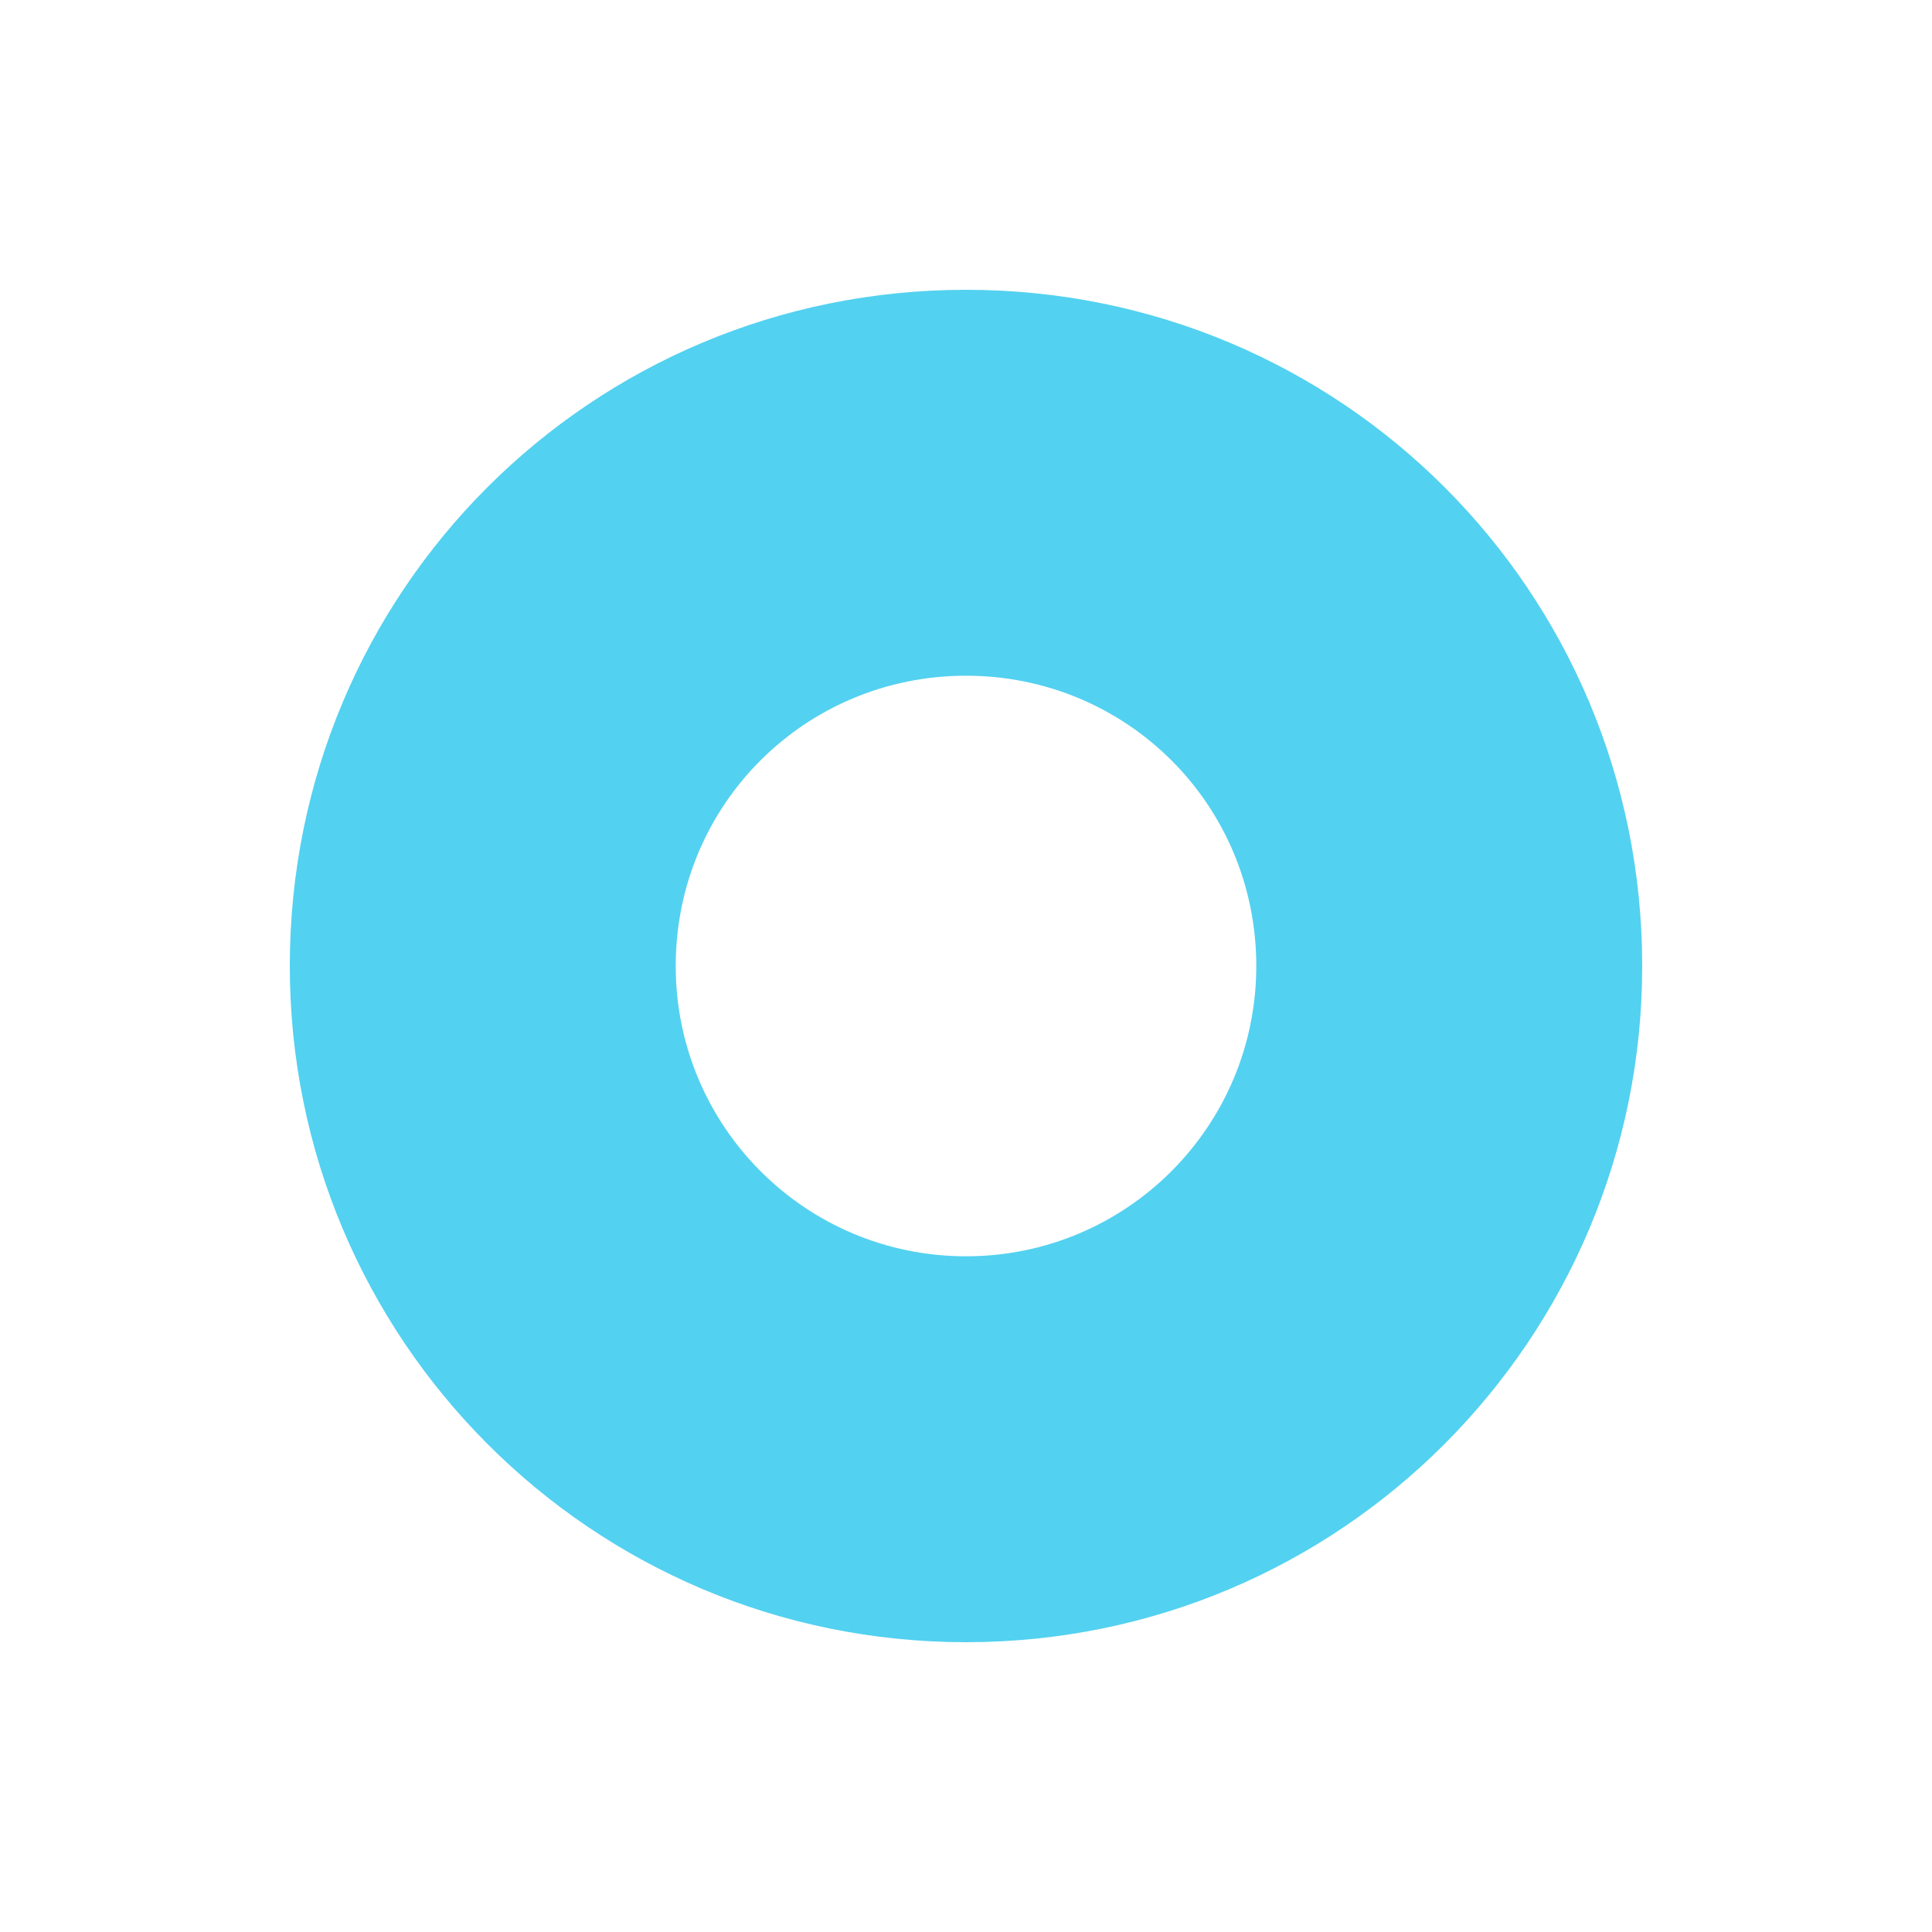
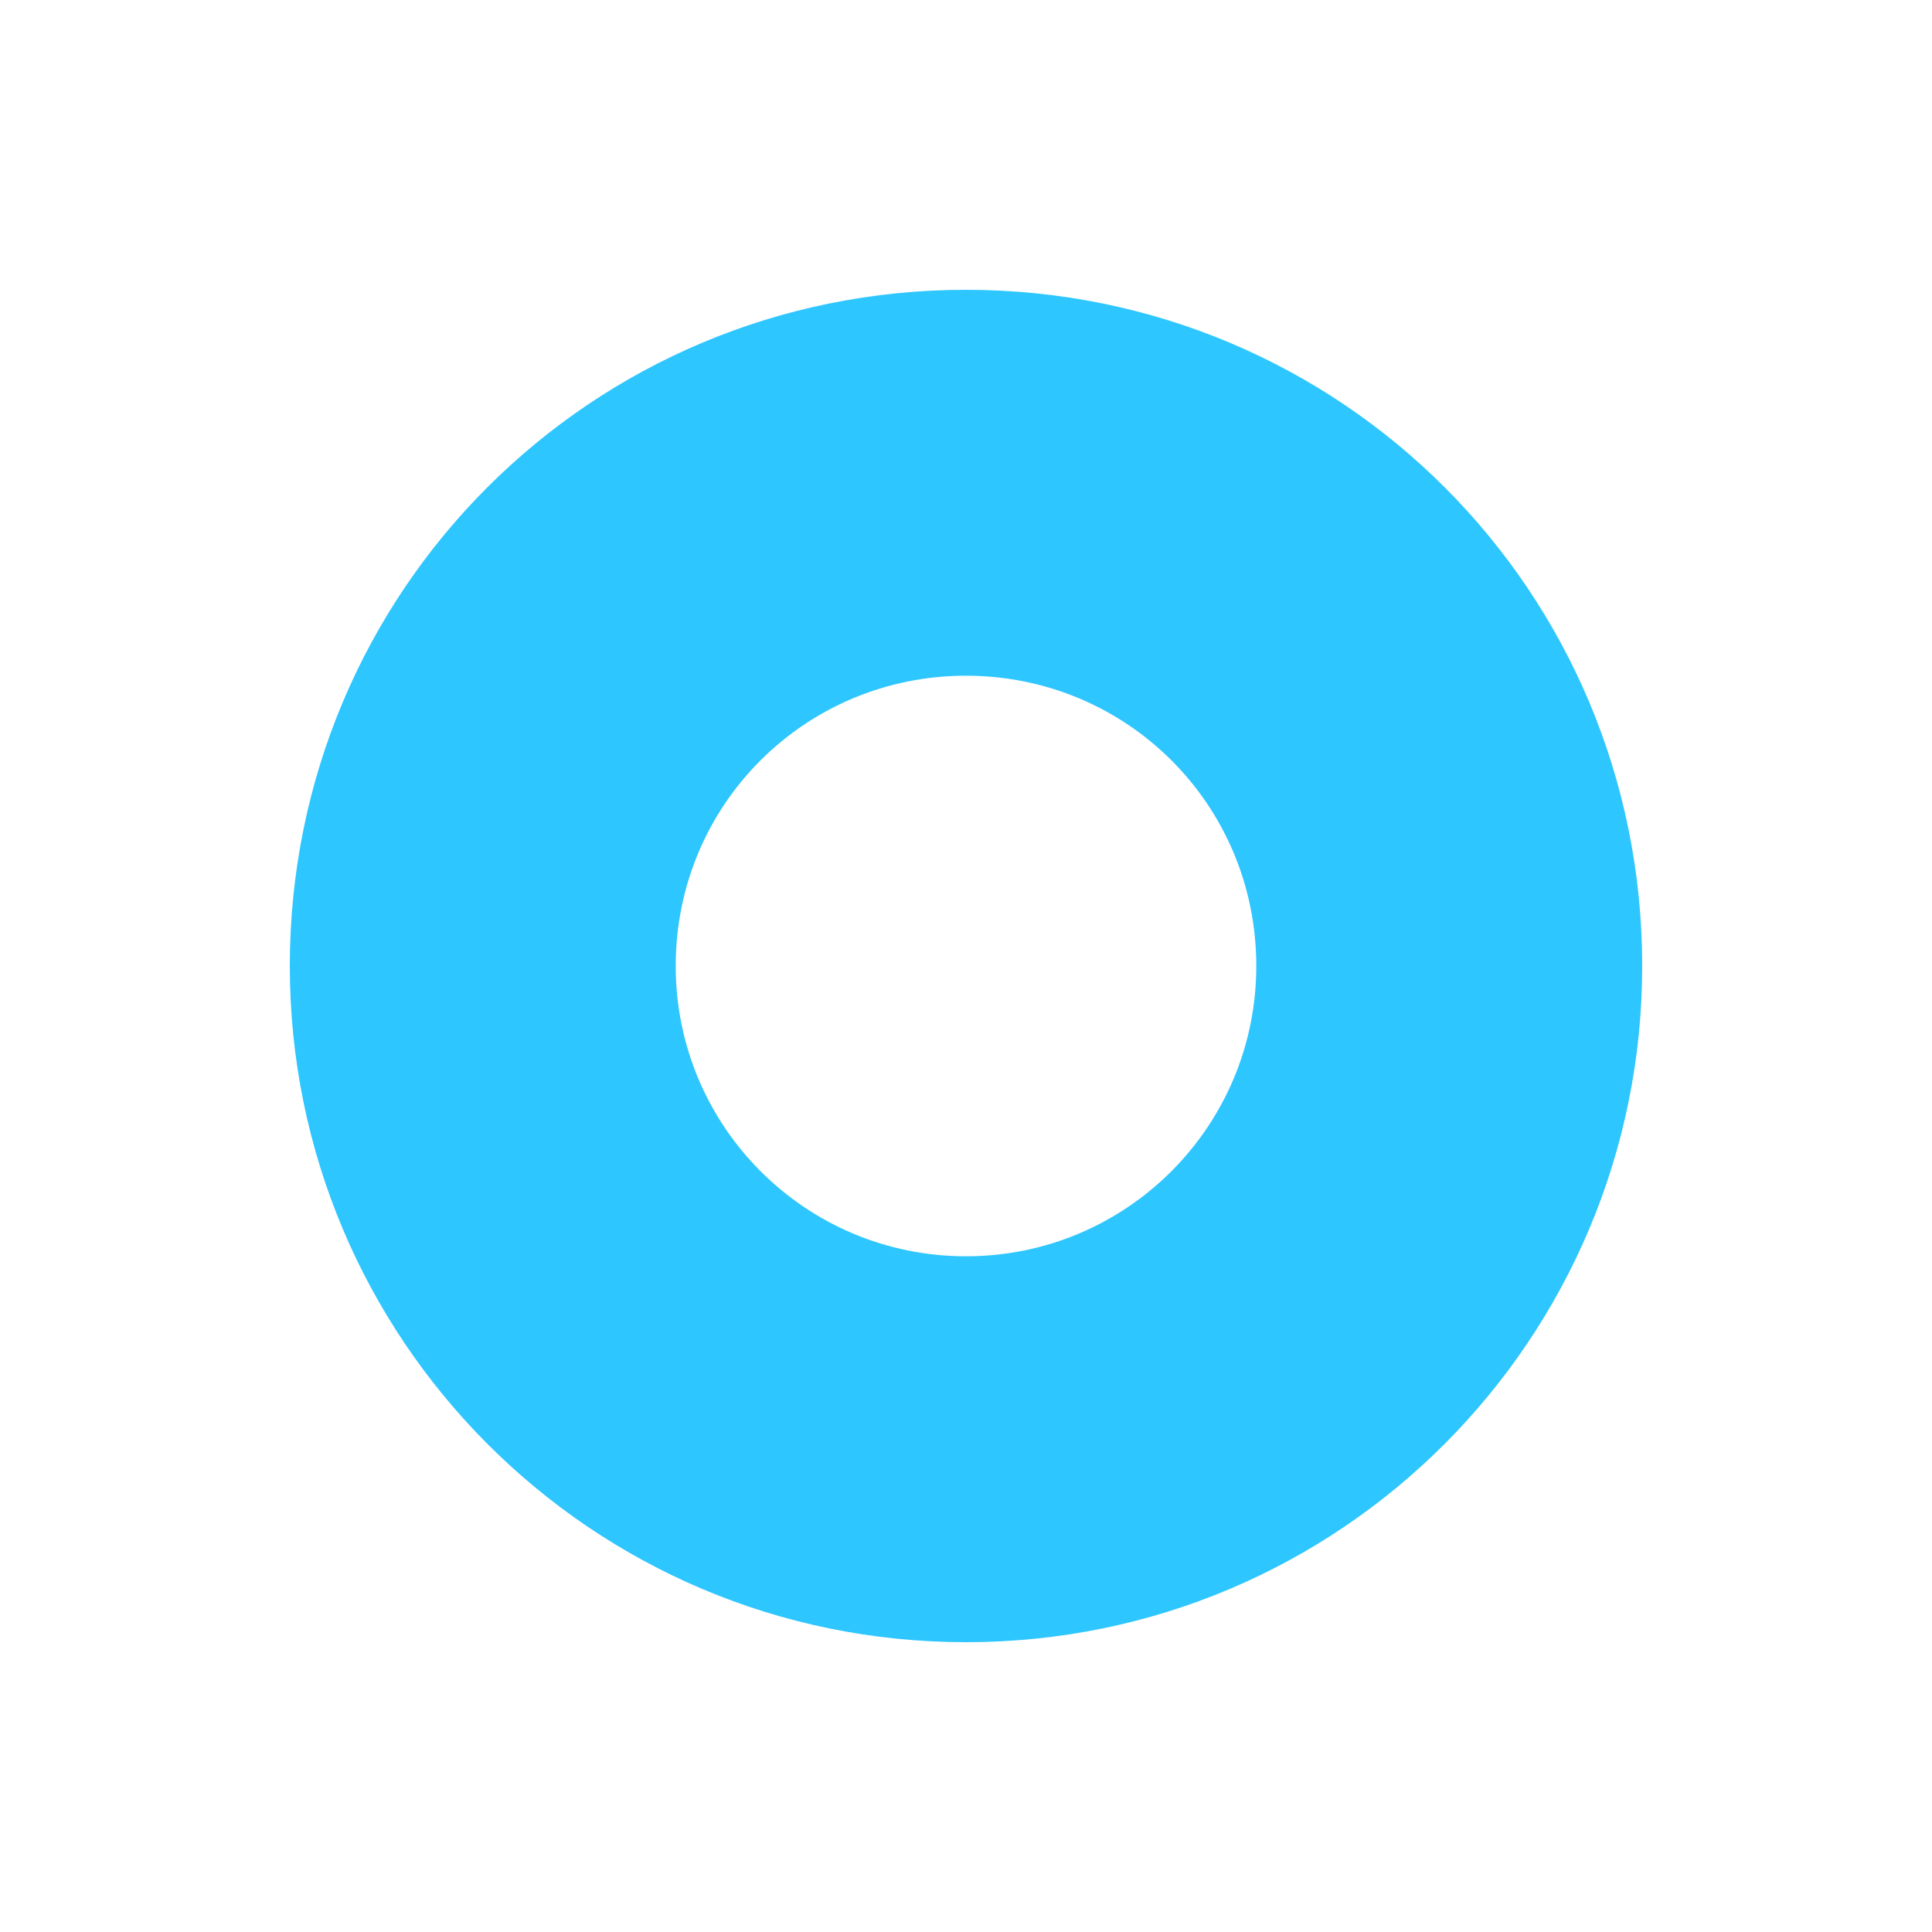
<svg xmlns="http://www.w3.org/2000/svg" version="1.1" id="Слой_1" x="0px" y="0px" width="20" height="20" viewBox="0 0 20 20" enable-background="new 0 0 17.113 17.143" xml:space="preserve">
  <defs id="defs11" />
-   <path style="fill:#53d1f0;fill-opacity:1;fill-rule:evenodd" d="m 10,3 c -3.88,0 -7,3.119 -7,7 0,3.858 3.12,7 7,7 C 13.881,17 17,13.858 17,10 17,6.119 13.881,3 10,3 z m 0,3.995 c 1.662,0 3.005,1.332 3.005,3.005 0,1.661 -1.343,3.005 -3.005,3.005 -1.662,0 -3.005,-1.344 -3.005,-3.005 0,-1.673 1.343,-3.005 3.005,-3.005 z" id="path3" />
+   <path style="fill:#2ec6ff;fill-opacity:1;fill-rule:evenodd" d="m 10,3 c -3.88,0 -7,3.119 -7,7 0,3.858 3.12,7 7,7 C 13.881,17 17,13.858 17,10 17,6.119 13.881,3 10,3 z m 0,3.995 c 1.662,0 3.005,1.332 3.005,3.005 0,1.661 -1.343,3.005 -3.005,3.005 -1.662,0 -3.005,-1.344 -3.005,-3.005 0,-1.673 1.343,-3.005 3.005,-3.005 z" id="path3" />
</svg>
